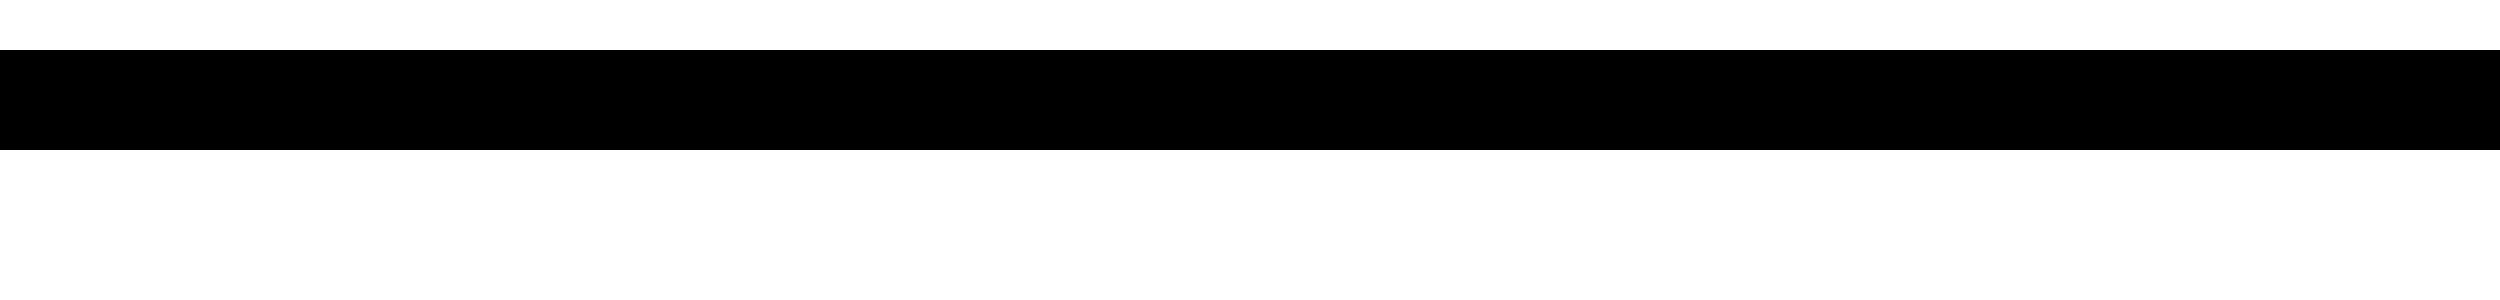
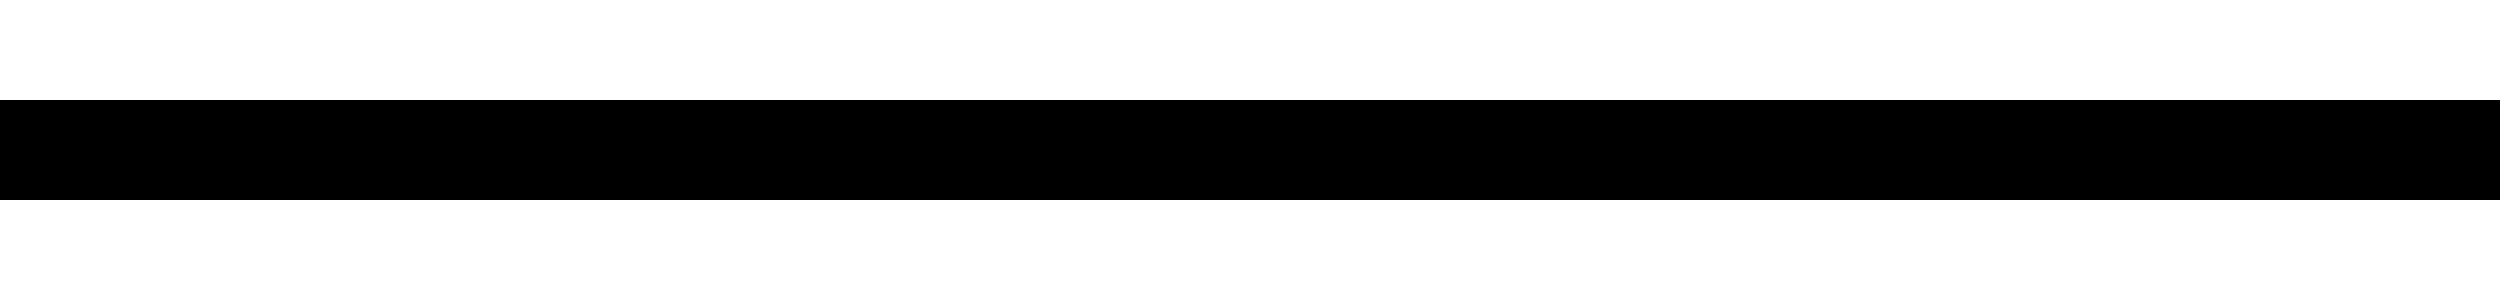
<svg anchorX="13" anchorY="8" width="25" height="3">
-   <line x1="0" y1="1" x2="25" y2="1" style="stroke: #000000;stroke-width: 1;fill: #f2756a;fill-opacity: 1;" />
+   <line x1="0" y1="1.5" x2="25" y2="1.5" style="stroke: #000000;stroke-width: 1;fill: #f2756a;fill-opacity: 1;" />
</svg>
